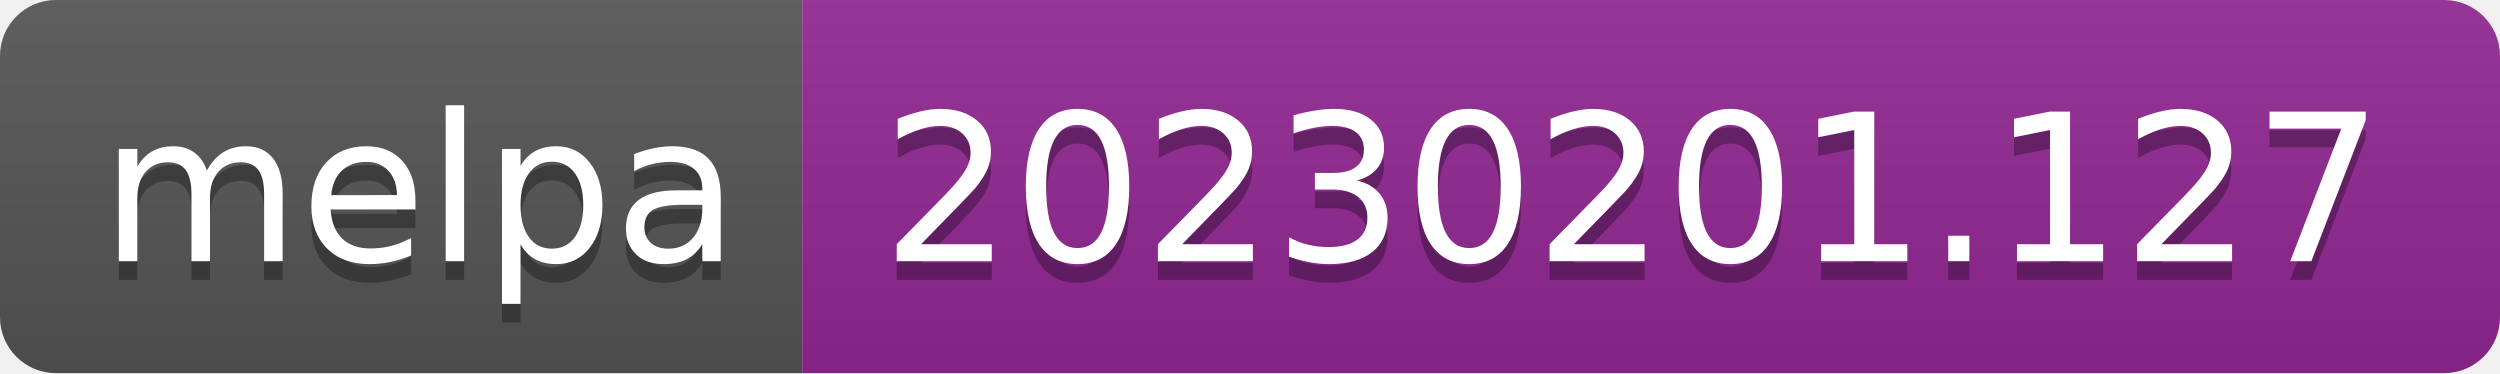
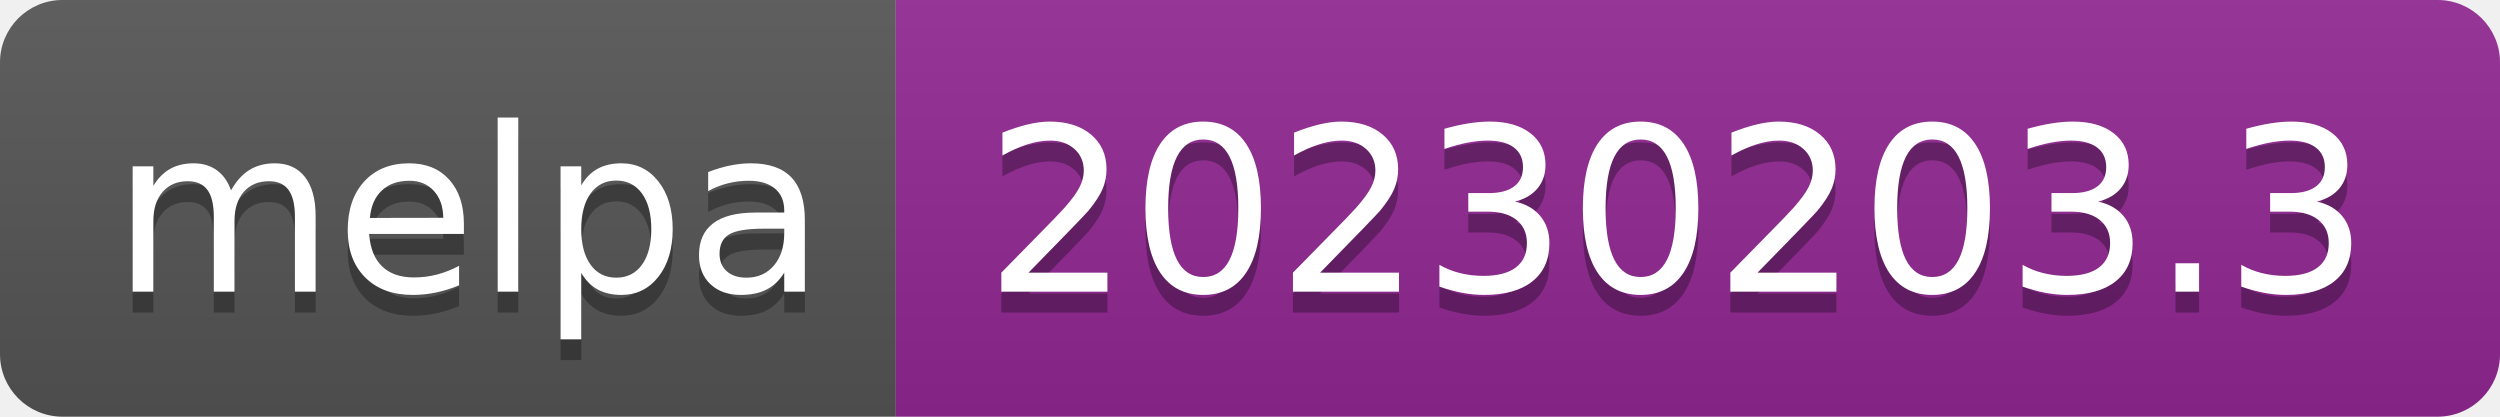
- <svg xmlns="http://www.w3.org/2000/svg" width="134" height="20" role="img" aria-label="melpa: 20230201.127">
+ <svg xmlns="http://www.w3.org/2000/svg" width="120" height="20" role="img" aria-label="melpa: 20230203.3">
  <linearGradient id="s" x2="0" y2="100%">
    <stop offset="0" stop-color="#bbb" stop-opacity=".1" />
    <stop offset="1" stop-opacity=".1" />
  </linearGradient>
  <clipPath id="r">
-     <rect width="134" height="20" rx="3" fill="#fff" />
+     <rect width="120" height="20" rx="3" fill="#fff" />
  </clipPath>
  <g clip-path="url(#r)">
    <rect width="43" height="20" fill="#555" />
-     <rect x="43" width="91" height="20" fill="#922793" />
-     <rect width="134" height="20" fill="url(#s)" />
+     <rect x="43" width="77" height="20" fill="#922793" />
+     <rect width="120" height="20" fill="url(#s)" />
  </g>
  <g fill="#fff" text-anchor="middle" font-family="Verdana,Geneva,DejaVu Sans,sans-serif" text-rendering="geometricPrecision" font-size="110">
    <text aria-hidden="true" x="225" y="150" fill="#010101" fill-opacity=".3" transform="scale(.1)" textLength="330">melpa</text>
    <text x="225" y="140" transform="scale(.1)" fill="#fff" textLength="330">melpa</text>
-     <text aria-hidden="true" x="875" y="150" fill="#010101" fill-opacity=".3" transform="scale(.1)" textLength="810">20230201.127</text>
-     <text x="875" y="140" transform="scale(.1)" fill="#fff" textLength="810">20230201.127</text>
+     <text aria-hidden="true" x="805" y="150" fill="#010101" fill-opacity=".3" transform="scale(.1)" textLength="670">20230203.3</text>
+     <text x="805" y="140" transform="scale(.1)" fill="#fff" textLength="670">20230203.3</text>
  </g>
</svg>
